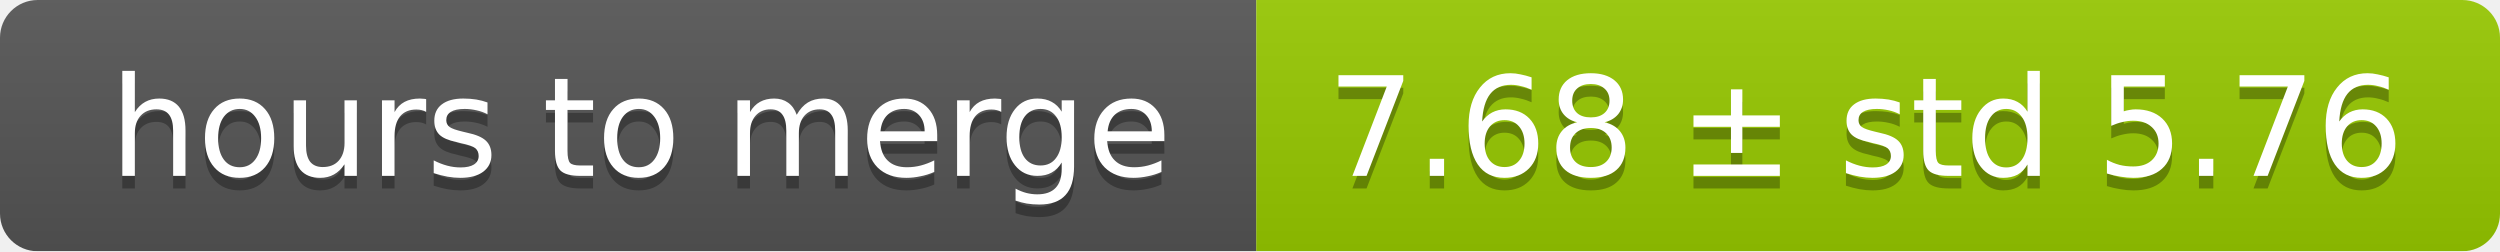
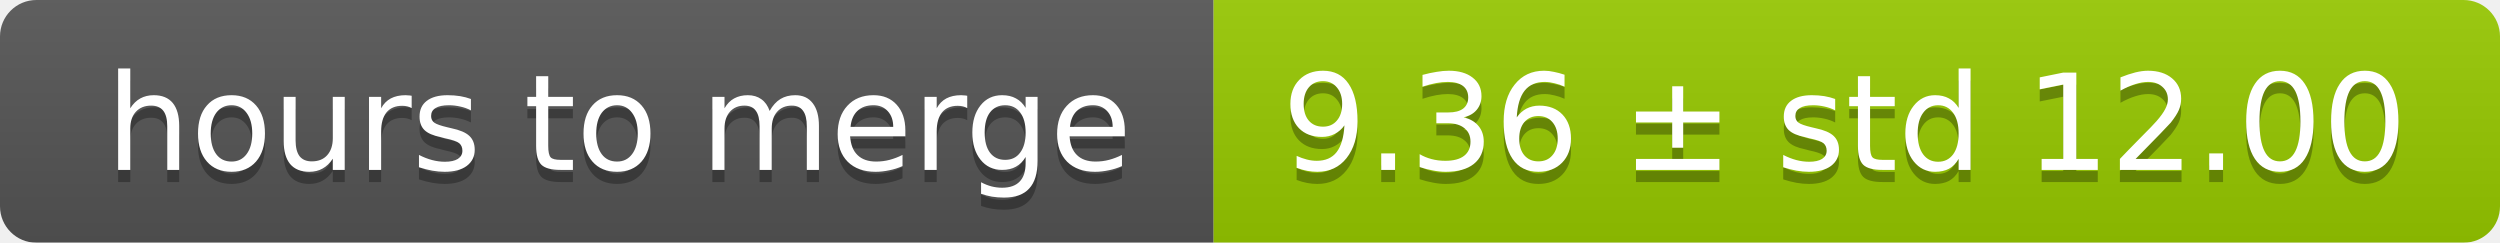
- <svg xmlns="http://www.w3.org/2000/svg" width="199" height="20">
+ <svg xmlns="http://www.w3.org/2000/svg" width="206" height="20">
  <linearGradient id="smooth" x2="0" y2="100%">
    <stop offset="0" stop-color="#bbb" stop-opacity=".1" />
    <stop offset="1" stop-opacity=".1" />
  </linearGradient>
  <mask id="round">
-     <rect width="199" height="20" rx="3" fill="#fff" />
+     <rect width="206" height="20" rx="3" fill="#fff" />
  </mask>
  <g mask="url(#round)">
    <rect width="100" height="20" fill="#555" />
-     <rect x="100" width="99" height="20" fill="#97ca00" />
-     <rect width="199" height="20" fill="url(#smooth)" />
+     <rect x="100" width="106" height="20" fill="#97ca00" />
+     <rect width="206" height="20" fill="url(#smooth)" />
  </g>
  <g fill="#fff" text-anchor="middle" font-family="DejaVu Sans,Verdana,Geneva,sans-serif" font-size="11">
    <text x="51" y="15" fill="#010101" fill-opacity=".3">hours to merge</text>
    <text x="51" y="14">hours to merge</text>
-     <text x="148.5" y="15" fill="#010101" fill-opacity=".3">7.68 ± std 5.76</text>
-     <text x="148.5" y="14">7.68 ± std 5.76</text>
+     <text x="152" y="15" fill="#010101" fill-opacity=".3">9.36 ± std 12.00</text>
+     <text x="152" y="14">9.36 ± std 12.00</text>
  </g>
</svg>
